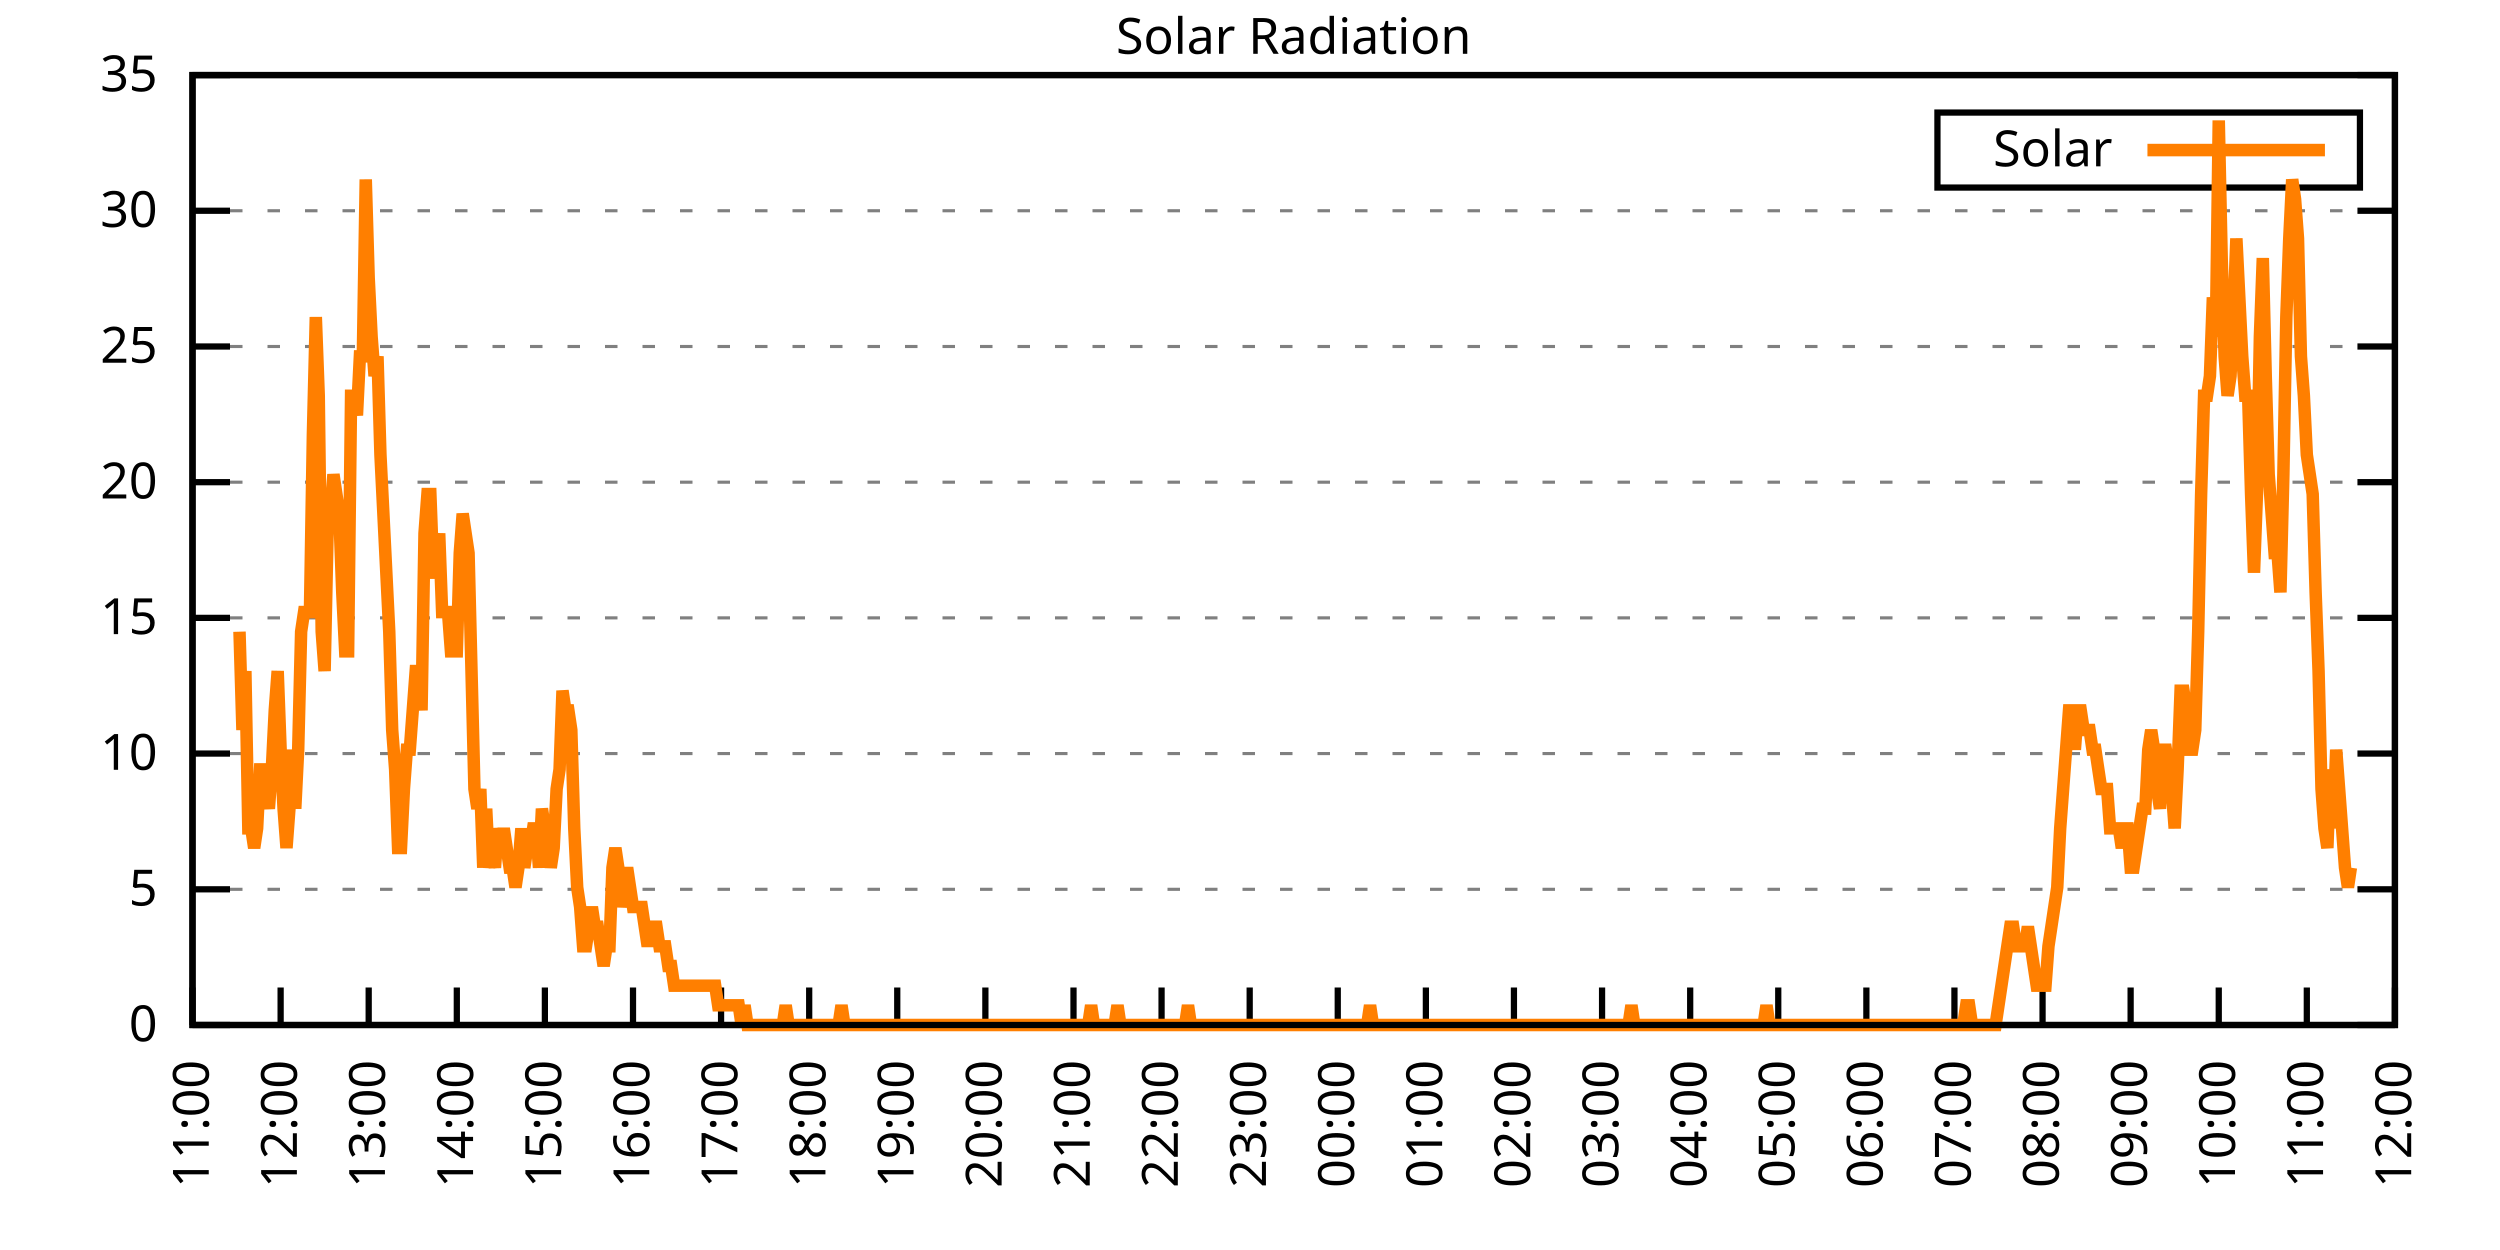
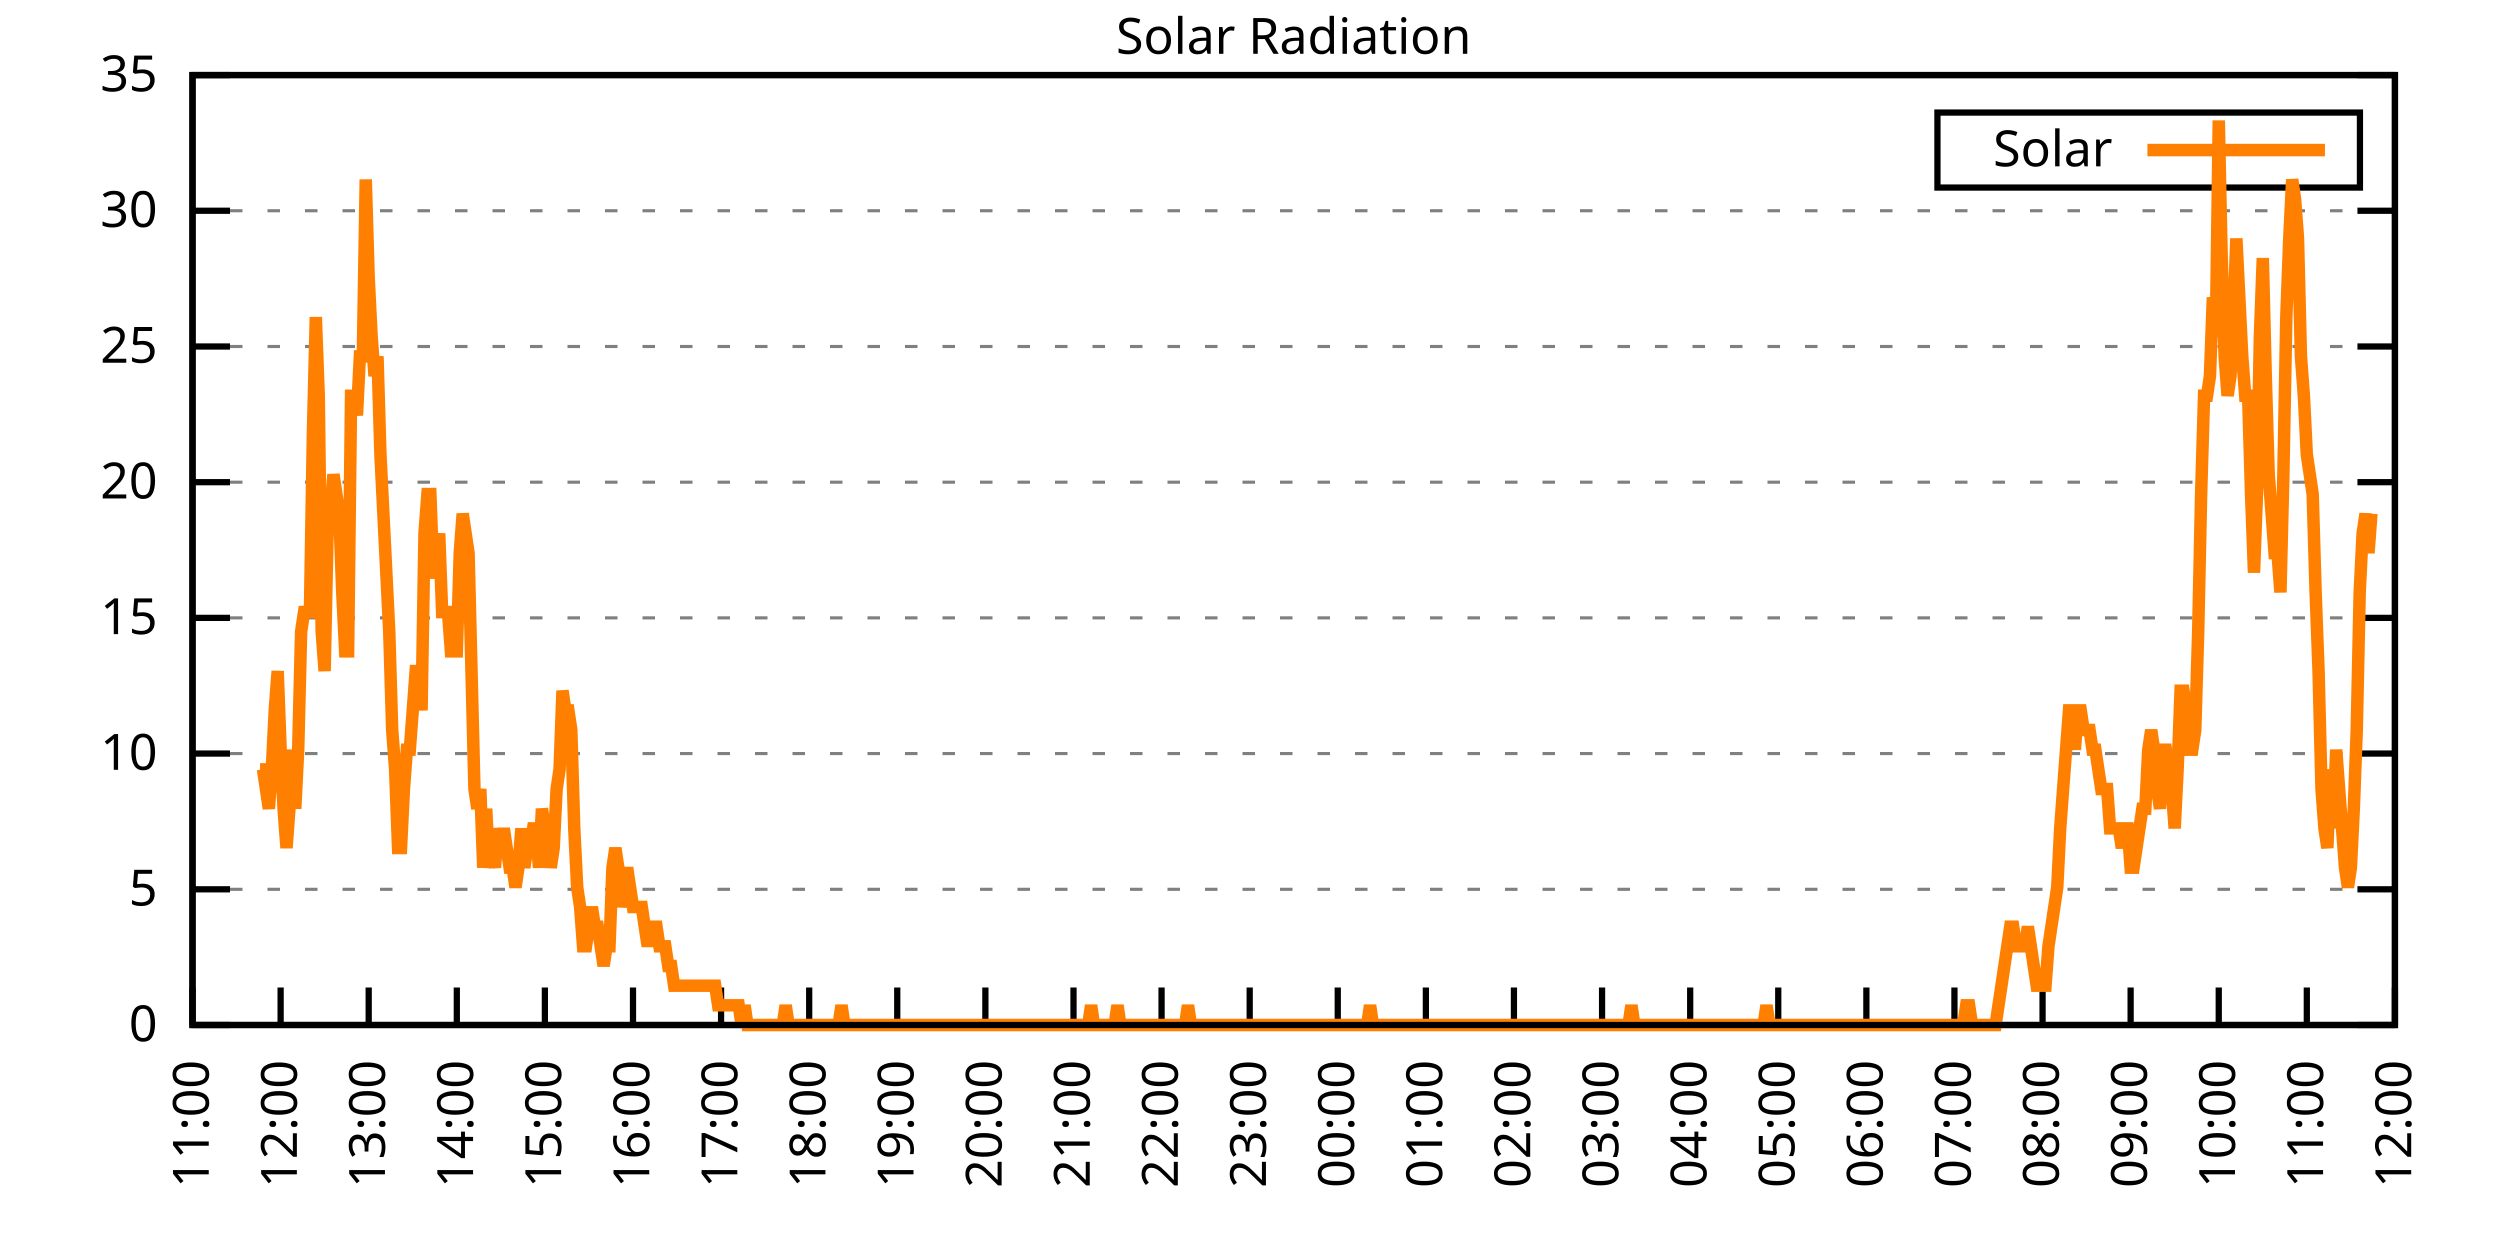
<svg xmlns="http://www.w3.org/2000/svg" xmlns:xlink="http://www.w3.org/1999/xlink" width="400" height="200" viewBox="0 0 400 200">
  <g id="gnuplot_canvas">
    <rect x="0" y="0" width="400" height="200" fill="none" />
    <defs>
      <circle id="gpDot" r="0.5" stroke-width="0.5" stroke="currentColor" />
      <path id="gpPt0" stroke-width="0.333" stroke="currentColor" d="M-1,0 h2 M0,-1 v2" />
      <path id="gpPt1" stroke-width="0.333" stroke="currentColor" d="M-1,-1 L1,1 M1,-1 L-1,1" />
      <path id="gpPt2" stroke-width="0.333" stroke="currentColor" d="M-1,0 L1,0 M0,-1 L0,1 M-1,-1 L1,1 M-1,1 L1,-1" />
      <rect id="gpPt3" stroke-width="0.333" stroke="currentColor" x="-1" y="-1" width="2" height="2" />
      <rect id="gpPt4" stroke-width="0.333" stroke="currentColor" fill="currentColor" x="-1" y="-1" width="2" height="2" />
      <circle id="gpPt5" stroke-width="0.333" stroke="currentColor" cx="0" cy="0" r="1" />
      <use xlink:href="#gpPt5" id="gpPt6" fill="currentColor" stroke="none" />
      <path id="gpPt7" stroke-width="0.333" stroke="currentColor" d="M0,-1.33 L-1.33,0.67 L1.33,0.67 z" />
      <use xlink:href="#gpPt7" id="gpPt8" fill="currentColor" stroke="none" />
      <use xlink:href="#gpPt7" id="gpPt9" stroke="currentColor" transform="rotate(180)" />
      <use xlink:href="#gpPt9" id="gpPt10" fill="currentColor" stroke="none" />
      <use xlink:href="#gpPt3" id="gpPt11" stroke="currentColor" transform="rotate(45)" />
      <use xlink:href="#gpPt11" id="gpPt12" fill="currentColor" stroke="none" />
      <path id="gpPt13" stroke-width="0.333" stroke="currentColor" d="M0,1.330 L1.265,0.411 L0.782,-1.067 L-0.782,-1.076 L-1.265,0.411 z" />
      <use xlink:href="#gpPt13" id="gpPt14" fill="currentColor" stroke="none" />
      <filter id="textbox" filterUnits="objectBoundingBox" x="0" y="0" height="1" width="1">
        <feFlood flood-color="white" flood-opacity="1" result="bgnd" />
        <feComposite in="SourceGraphic" in2="bgnd" operator="atop" />
      </filter>
      <filter id="greybox" filterUnits="objectBoundingBox" x="0" y="0" height="1" width="1">
        <feFlood flood-color="lightgrey" flood-opacity="1" result="grey" />
        <feComposite in="SourceGraphic" in2="grey" operator="atop" />
      </filter>
    </defs>
    <g fill="none" color="white" stroke="currentColor" stroke-width="1.00" stroke-linecap="butt" stroke-linejoin="miter">
</g>
    <g fill="none" color="black" stroke="currentColor" stroke-width="1.00" stroke-linecap="butt" stroke-linejoin="miter">
      <g stroke="none" shape-rendering="crispEdges">
        <polygon fill="rgb(255, 255, 255)" points="30.80,164.00 383.18,164.00 383.18,12.02 30.80,12.02 " />
      </g>
    </g>
    <g fill="none" color="black" stroke="currentColor" stroke-width="1.00" stroke-linecap="butt" stroke-linejoin="miter">
</g>
    <g fill="none" color="black" stroke="black" stroke-width="0.50" stroke-linecap="butt" stroke-linejoin="miter">
</g>
    <g fill="none" color="gray" stroke="currentColor" stroke-width="0.50" stroke-linecap="butt" stroke-linejoin="miter">
      <path stroke="gray" stroke-dasharray="2,4" class="gridline" d="M30.80,164.00 L383.19,164.00  " />
    </g>
    <g fill="none" color="gray" stroke="gray" stroke-width="1.00" stroke-linecap="butt" stroke-linejoin="miter">
</g>
    <g fill="none" color="black" stroke="currentColor" stroke-width="1.00" stroke-linecap="butt" stroke-linejoin="miter">
      <path stroke="black" d="M30.80,164.00 L36.80,164.00 M383.19,164.00 L377.19,164.00  " />
      <g transform="translate(25.20,166.60)" stroke="none" fill="black" font-family="Sans" font-size="8.00" text-anchor="end">
        <text>
          <tspan font-family="Sans"> 0</tspan>
        </text>
      </g>
    </g>
    <g fill="none" color="black" stroke="currentColor" stroke-width="1.00" stroke-linecap="butt" stroke-linejoin="miter">
</g>
    <g fill="none" color="black" stroke="black" stroke-width="0.50" stroke-linecap="butt" stroke-linejoin="miter">
</g>
    <g fill="none" color="gray" stroke="currentColor" stroke-width="0.50" stroke-linecap="butt" stroke-linejoin="miter">
      <path stroke="gray" stroke-dasharray="2,4" class="gridline" d="M30.80,142.29 L383.19,142.29  " />
    </g>
    <g fill="none" color="gray" stroke="gray" stroke-width="1.00" stroke-linecap="butt" stroke-linejoin="miter">
</g>
    <g fill="none" color="black" stroke="currentColor" stroke-width="1.00" stroke-linecap="butt" stroke-linejoin="miter">
      <path stroke="black" d="M30.80,142.29 L36.80,142.29 M383.19,142.29 L377.19,142.29  " />
      <g transform="translate(25.20,144.89)" stroke="none" fill="black" font-family="Sans" font-size="8.00" text-anchor="end">
        <text>
          <tspan font-family="Sans"> 5</tspan>
        </text>
      </g>
    </g>
    <g fill="none" color="black" stroke="currentColor" stroke-width="1.00" stroke-linecap="butt" stroke-linejoin="miter">
</g>
    <g fill="none" color="black" stroke="black" stroke-width="0.50" stroke-linecap="butt" stroke-linejoin="miter">
</g>
    <g fill="none" color="gray" stroke="currentColor" stroke-width="0.50" stroke-linecap="butt" stroke-linejoin="miter">
      <path stroke="gray" stroke-dasharray="2,4" class="gridline" d="M30.80,120.57 L383.19,120.57  " />
    </g>
    <g fill="none" color="gray" stroke="gray" stroke-width="1.00" stroke-linecap="butt" stroke-linejoin="miter">
</g>
    <g fill="none" color="black" stroke="currentColor" stroke-width="1.00" stroke-linecap="butt" stroke-linejoin="miter">
      <path stroke="black" d="M30.80,120.57 L36.80,120.57 M383.19,120.57 L377.19,120.57  " />
      <g transform="translate(25.20,123.17)" stroke="none" fill="black" font-family="Sans" font-size="8.00" text-anchor="end">
        <text>
          <tspan font-family="Sans"> 10</tspan>
        </text>
      </g>
    </g>
    <g fill="none" color="black" stroke="currentColor" stroke-width="1.00" stroke-linecap="butt" stroke-linejoin="miter">
</g>
    <g fill="none" color="black" stroke="black" stroke-width="0.50" stroke-linecap="butt" stroke-linejoin="miter">
</g>
    <g fill="none" color="gray" stroke="currentColor" stroke-width="0.50" stroke-linecap="butt" stroke-linejoin="miter">
      <path stroke="gray" stroke-dasharray="2,4" class="gridline" d="M30.80,98.86 L383.19,98.86  " />
    </g>
    <g fill="none" color="gray" stroke="gray" stroke-width="1.00" stroke-linecap="butt" stroke-linejoin="miter">
</g>
    <g fill="none" color="black" stroke="currentColor" stroke-width="1.00" stroke-linecap="butt" stroke-linejoin="miter">
      <path stroke="black" d="M30.80,98.86 L36.80,98.86 M383.19,98.86 L377.19,98.86  " />
      <g transform="translate(25.20,101.46)" stroke="none" fill="black" font-family="Sans" font-size="8.00" text-anchor="end">
        <text>
          <tspan font-family="Sans"> 15</tspan>
        </text>
      </g>
    </g>
    <g fill="none" color="black" stroke="currentColor" stroke-width="1.00" stroke-linecap="butt" stroke-linejoin="miter">
</g>
    <g fill="none" color="black" stroke="black" stroke-width="0.50" stroke-linecap="butt" stroke-linejoin="miter">
</g>
    <g fill="none" color="gray" stroke="currentColor" stroke-width="0.50" stroke-linecap="butt" stroke-linejoin="miter">
      <path stroke="gray" stroke-dasharray="2,4" class="gridline" d="M30.80,77.15 L383.19,77.15  " />
    </g>
    <g fill="none" color="gray" stroke="gray" stroke-width="1.00" stroke-linecap="butt" stroke-linejoin="miter">
</g>
    <g fill="none" color="black" stroke="currentColor" stroke-width="1.00" stroke-linecap="butt" stroke-linejoin="miter">
      <path stroke="black" d="M30.80,77.15 L36.80,77.15 M383.19,77.15 L377.19,77.15  " />
      <g transform="translate(25.20,79.75)" stroke="none" fill="black" font-family="Sans" font-size="8.00" text-anchor="end">
        <text>
          <tspan font-family="Sans"> 20</tspan>
        </text>
      </g>
    </g>
    <g fill="none" color="black" stroke="currentColor" stroke-width="1.00" stroke-linecap="butt" stroke-linejoin="miter">
</g>
    <g fill="none" color="black" stroke="black" stroke-width="0.50" stroke-linecap="butt" stroke-linejoin="miter">
</g>
    <g fill="none" color="gray" stroke="currentColor" stroke-width="0.50" stroke-linecap="butt" stroke-linejoin="miter">
      <path stroke="gray" stroke-dasharray="2,4" class="gridline" d="M30.80,55.44 L383.19,55.44  " />
    </g>
    <g fill="none" color="gray" stroke="gray" stroke-width="1.00" stroke-linecap="butt" stroke-linejoin="miter">
</g>
    <g fill="none" color="black" stroke="currentColor" stroke-width="1.00" stroke-linecap="butt" stroke-linejoin="miter">
      <path stroke="black" d="M30.80,55.44 L36.80,55.44 M383.19,55.44 L377.19,55.44  " />
      <g transform="translate(25.20,58.04)" stroke="none" fill="black" font-family="Sans" font-size="8.00" text-anchor="end">
        <text>
          <tspan font-family="Sans"> 25</tspan>
        </text>
      </g>
    </g>
    <g fill="none" color="black" stroke="currentColor" stroke-width="1.00" stroke-linecap="butt" stroke-linejoin="miter">
</g>
    <g fill="none" color="black" stroke="black" stroke-width="0.50" stroke-linecap="butt" stroke-linejoin="miter">
</g>
    <g fill="none" color="gray" stroke="currentColor" stroke-width="0.50" stroke-linecap="butt" stroke-linejoin="miter">
      <path stroke="gray" stroke-dasharray="2,4" class="gridline" d="M30.80,33.72 L383.19,33.72  " />
    </g>
    <g fill="none" color="gray" stroke="gray" stroke-width="1.00" stroke-linecap="butt" stroke-linejoin="miter">
</g>
    <g fill="none" color="black" stroke="currentColor" stroke-width="1.00" stroke-linecap="butt" stroke-linejoin="miter">
      <path stroke="black" d="M30.80,33.72 L36.80,33.72 M383.19,33.72 L377.19,33.72  " />
      <g transform="translate(25.20,36.32)" stroke="none" fill="black" font-family="Sans" font-size="8.00" text-anchor="end">
        <text>
          <tspan font-family="Sans"> 30</tspan>
        </text>
      </g>
    </g>
    <g fill="none" color="black" stroke="currentColor" stroke-width="1.00" stroke-linecap="butt" stroke-linejoin="miter">
</g>
    <g fill="none" color="black" stroke="black" stroke-width="0.50" stroke-linecap="butt" stroke-linejoin="miter">
</g>
    <g fill="none" color="gray" stroke="currentColor" stroke-width="0.50" stroke-linecap="butt" stroke-linejoin="miter">
      <path stroke="gray" stroke-dasharray="2,4" class="gridline" d="M30.80,12.01 L383.19,12.01  " />
    </g>
    <g fill="none" color="gray" stroke="gray" stroke-width="1.00" stroke-linecap="butt" stroke-linejoin="miter">
</g>
    <g fill="none" color="black" stroke="currentColor" stroke-width="1.00" stroke-linecap="butt" stroke-linejoin="miter">
      <path stroke="black" d="M30.80,12.01 L36.80,12.01 M383.19,12.01 L377.19,12.01  " />
      <g transform="translate(25.20,14.61)" stroke="none" fill="black" font-family="Sans" font-size="8.00" text-anchor="end">
        <text>
          <tspan font-family="Sans"> 35</tspan>
        </text>
      </g>
    </g>
    <g fill="none" color="black" stroke="currentColor" stroke-width="1.00" stroke-linecap="butt" stroke-linejoin="miter">
      <path stroke="black" d="M30.80,164.00 L30.80,158.00  " />
      <g transform="translate(33.40,169.60) rotate(270.00)" stroke="none" fill="black" font-family="Sans" font-size="8.00" text-anchor="end">
        <text>
          <tspan font-family="Sans">11:00</tspan>
        </text>
      </g>
    </g>
    <g fill="none" color="black" stroke="currentColor" stroke-width="1.00" stroke-linecap="butt" stroke-linejoin="miter">
      <path stroke="black" d="M44.90,164.00 L44.90,158.00  " />
      <g transform="translate(47.50,169.60) rotate(270.00)" stroke="none" fill="black" font-family="Sans" font-size="8.00" text-anchor="end">
        <text>
          <tspan font-family="Sans">12:00</tspan>
        </text>
      </g>
    </g>
    <g fill="none" color="black" stroke="currentColor" stroke-width="1.00" stroke-linecap="butt" stroke-linejoin="miter">
      <path stroke="black" d="M58.99,164.00 L58.99,158.00  " />
      <g transform="translate(61.59,169.60) rotate(270.00)" stroke="none" fill="black" font-family="Sans" font-size="8.00" text-anchor="end">
        <text>
          <tspan font-family="Sans">13:00</tspan>
        </text>
      </g>
    </g>
    <g fill="none" color="black" stroke="currentColor" stroke-width="1.00" stroke-linecap="butt" stroke-linejoin="miter">
      <path stroke="black" d="M73.09,164.00 L73.09,158.00  " />
      <g transform="translate(75.69,169.60) rotate(270.00)" stroke="none" fill="black" font-family="Sans" font-size="8.00" text-anchor="end">
        <text>
          <tspan font-family="Sans">14:00</tspan>
        </text>
      </g>
    </g>
    <g fill="none" color="black" stroke="currentColor" stroke-width="1.00" stroke-linecap="butt" stroke-linejoin="miter">
      <path stroke="black" d="M87.18,164.00 L87.18,158.00  " />
      <g transform="translate(89.78,169.60) rotate(270.00)" stroke="none" fill="black" font-family="Sans" font-size="8.00" text-anchor="end">
        <text>
          <tspan font-family="Sans">15:00</tspan>
        </text>
      </g>
    </g>
    <g fill="none" color="black" stroke="currentColor" stroke-width="1.00" stroke-linecap="butt" stroke-linejoin="miter">
      <path stroke="black" d="M101.28,164.00 L101.28,158.00  " />
      <g transform="translate(103.88,169.60) rotate(270.00)" stroke="none" fill="black" font-family="Sans" font-size="8.00" text-anchor="end">
        <text>
          <tspan font-family="Sans">16:00</tspan>
        </text>
      </g>
    </g>
    <g fill="none" color="black" stroke="currentColor" stroke-width="1.00" stroke-linecap="butt" stroke-linejoin="miter">
      <path stroke="black" d="M115.37,164.00 L115.37,158.00  " />
      <g transform="translate(117.97,169.60) rotate(270.00)" stroke="none" fill="black" font-family="Sans" font-size="8.00" text-anchor="end">
        <text>
          <tspan font-family="Sans">17:00</tspan>
        </text>
      </g>
    </g>
    <g fill="none" color="black" stroke="currentColor" stroke-width="1.00" stroke-linecap="butt" stroke-linejoin="miter">
      <path stroke="black" d="M129.47,164.00 L129.47,158.00  " />
      <g transform="translate(132.07,169.60) rotate(270.00)" stroke="none" fill="black" font-family="Sans" font-size="8.00" text-anchor="end">
        <text>
          <tspan font-family="Sans">18:00</tspan>
        </text>
      </g>
    </g>
    <g fill="none" color="black" stroke="currentColor" stroke-width="1.00" stroke-linecap="butt" stroke-linejoin="miter">
      <path stroke="black" d="M143.56,164.00 L143.56,158.00  " />
      <g transform="translate(146.16,169.60) rotate(270.00)" stroke="none" fill="black" font-family="Sans" font-size="8.00" text-anchor="end">
        <text>
          <tspan font-family="Sans">19:00</tspan>
        </text>
      </g>
    </g>
    <g fill="none" color="black" stroke="currentColor" stroke-width="1.00" stroke-linecap="butt" stroke-linejoin="miter">
      <path stroke="black" d="M157.66,164.00 L157.66,158.00  " />
      <g transform="translate(160.26,169.60) rotate(270.00)" stroke="none" fill="black" font-family="Sans" font-size="8.00" text-anchor="end">
        <text>
          <tspan font-family="Sans">20:00</tspan>
        </text>
      </g>
    </g>
    <g fill="none" color="black" stroke="currentColor" stroke-width="1.00" stroke-linecap="butt" stroke-linejoin="miter">
      <path stroke="black" d="M171.76,164.00 L171.76,158.00  " />
      <g transform="translate(174.36,169.60) rotate(270.00)" stroke="none" fill="black" font-family="Sans" font-size="8.00" text-anchor="end">
        <text>
          <tspan font-family="Sans">21:00</tspan>
        </text>
      </g>
    </g>
    <g fill="none" color="black" stroke="currentColor" stroke-width="1.00" stroke-linecap="butt" stroke-linejoin="miter">
      <path stroke="black" d="M185.85,164.00 L185.85,158.00  " />
      <g transform="translate(188.45,169.60) rotate(270.00)" stroke="none" fill="black" font-family="Sans" font-size="8.00" text-anchor="end">
        <text>
          <tspan font-family="Sans">22:00</tspan>
        </text>
      </g>
    </g>
    <g fill="none" color="black" stroke="currentColor" stroke-width="1.00" stroke-linecap="butt" stroke-linejoin="miter">
      <path stroke="black" d="M199.95,164.00 L199.95,158.00  " />
      <g transform="translate(202.55,169.60) rotate(270.00)" stroke="none" fill="black" font-family="Sans" font-size="8.00" text-anchor="end">
        <text>
          <tspan font-family="Sans">23:00</tspan>
        </text>
      </g>
    </g>
    <g fill="none" color="black" stroke="currentColor" stroke-width="1.00" stroke-linecap="butt" stroke-linejoin="miter">
      <path stroke="black" d="M214.04,164.00 L214.04,158.00  " />
      <g transform="translate(216.64,169.60) rotate(270.00)" stroke="none" fill="black" font-family="Sans" font-size="8.00" text-anchor="end">
        <text>
          <tspan font-family="Sans">00:00</tspan>
        </text>
      </g>
    </g>
    <g fill="none" color="black" stroke="currentColor" stroke-width="1.00" stroke-linecap="butt" stroke-linejoin="miter">
      <path stroke="black" d="M228.14,164.00 L228.14,158.00  " />
      <g transform="translate(230.74,169.60) rotate(270.00)" stroke="none" fill="black" font-family="Sans" font-size="8.00" text-anchor="end">
        <text>
          <tspan font-family="Sans">01:00</tspan>
        </text>
      </g>
    </g>
    <g fill="none" color="black" stroke="currentColor" stroke-width="1.00" stroke-linecap="butt" stroke-linejoin="miter">
      <path stroke="black" d="M242.23,164.00 L242.23,158.00  " />
      <g transform="translate(244.83,169.60) rotate(270.00)" stroke="none" fill="black" font-family="Sans" font-size="8.00" text-anchor="end">
        <text>
          <tspan font-family="Sans">02:00</tspan>
        </text>
      </g>
    </g>
    <g fill="none" color="black" stroke="currentColor" stroke-width="1.00" stroke-linecap="butt" stroke-linejoin="miter">
      <path stroke="black" d="M256.33,164.00 L256.33,158.00  " />
      <g transform="translate(258.93,169.60) rotate(270.00)" stroke="none" fill="black" font-family="Sans" font-size="8.00" text-anchor="end">
        <text>
          <tspan font-family="Sans">03:00</tspan>
        </text>
      </g>
    </g>
    <g fill="none" color="black" stroke="currentColor" stroke-width="1.00" stroke-linecap="butt" stroke-linejoin="miter">
      <path stroke="black" d="M270.43,164.00 L270.43,158.00  " />
      <g transform="translate(273.03,169.60) rotate(270.00)" stroke="none" fill="black" font-family="Sans" font-size="8.00" text-anchor="end">
        <text>
          <tspan font-family="Sans">04:00</tspan>
        </text>
      </g>
    </g>
    <g fill="none" color="black" stroke="currentColor" stroke-width="1.00" stroke-linecap="butt" stroke-linejoin="miter">
      <path stroke="black" d="M284.52,164.00 L284.52,158.00  " />
      <g transform="translate(287.12,169.60) rotate(270.00)" stroke="none" fill="black" font-family="Sans" font-size="8.00" text-anchor="end">
        <text>
          <tspan font-family="Sans">05:00</tspan>
        </text>
      </g>
    </g>
    <g fill="none" color="black" stroke="currentColor" stroke-width="1.00" stroke-linecap="butt" stroke-linejoin="miter">
      <path stroke="black" d="M298.62,164.00 L298.62,158.00  " />
      <g transform="translate(301.22,169.60) rotate(270.00)" stroke="none" fill="black" font-family="Sans" font-size="8.00" text-anchor="end">
        <text>
          <tspan font-family="Sans">06:00</tspan>
        </text>
      </g>
    </g>
    <g fill="none" color="black" stroke="currentColor" stroke-width="1.00" stroke-linecap="butt" stroke-linejoin="miter">
      <path stroke="black" d="M312.71,164.00 L312.71,158.00  " />
      <g transform="translate(315.31,169.60) rotate(270.00)" stroke="none" fill="black" font-family="Sans" font-size="8.00" text-anchor="end">
        <text>
          <tspan font-family="Sans">07:00</tspan>
        </text>
      </g>
    </g>
    <g fill="none" color="black" stroke="currentColor" stroke-width="1.00" stroke-linecap="butt" stroke-linejoin="miter">
      <path stroke="black" d="M326.81,164.00 L326.81,158.00  " />
      <g transform="translate(329.41,169.60) rotate(270.00)" stroke="none" fill="black" font-family="Sans" font-size="8.00" text-anchor="end">
        <text>
          <tspan font-family="Sans">08:00</tspan>
        </text>
      </g>
    </g>
    <g fill="none" color="black" stroke="currentColor" stroke-width="1.00" stroke-linecap="butt" stroke-linejoin="miter">
      <path stroke="black" d="M340.90,164.00 L340.90,158.00  " />
      <g transform="translate(343.50,169.60) rotate(270.00)" stroke="none" fill="black" font-family="Sans" font-size="8.00" text-anchor="end">
        <text>
          <tspan font-family="Sans">09:00</tspan>
        </text>
      </g>
    </g>
    <g fill="none" color="black" stroke="currentColor" stroke-width="1.00" stroke-linecap="butt" stroke-linejoin="miter">
      <path stroke="black" d="M355.00,164.00 L355.00,158.00  " />
      <g transform="translate(357.60,169.60) rotate(270.00)" stroke="none" fill="black" font-family="Sans" font-size="8.00" text-anchor="end">
        <text>
          <tspan font-family="Sans">10:00</tspan>
        </text>
      </g>
    </g>
    <g fill="none" color="black" stroke="currentColor" stroke-width="1.00" stroke-linecap="butt" stroke-linejoin="miter">
      <path stroke="black" d="M369.09,164.00 L369.09,158.00  " />
      <g transform="translate(371.69,169.60) rotate(270.00)" stroke="none" fill="black" font-family="Sans" font-size="8.00" text-anchor="end">
        <text>
          <tspan font-family="Sans">11:00</tspan>
        </text>
      </g>
    </g>
    <g fill="none" color="black" stroke="currentColor" stroke-width="1.00" stroke-linecap="butt" stroke-linejoin="miter">
      <path stroke="black" d="M383.19,164.00 L383.19,158.00  " />
      <g transform="translate(385.79,169.60) rotate(270.00)" stroke="none" fill="black" font-family="Sans" font-size="8.00" text-anchor="end">
        <text>
          <tspan font-family="Sans">12:00</tspan>
        </text>
      </g>
    </g>
    <g fill="none" color="black" stroke="currentColor" stroke-width="1.00" stroke-linecap="butt" stroke-linejoin="miter">
</g>
    <g fill="none" color="black" stroke="currentColor" stroke-width="1.00" stroke-linecap="butt" stroke-linejoin="miter">
      <path stroke="black" d="M30.80,12.01 L30.80,164.00 L383.19,164.00 L383.19,12.01 L30.80,12.01 Z  " />
    </g>
    <g fill="none" color="black" stroke="currentColor" stroke-width="1.00" stroke-linecap="butt" stroke-linejoin="miter">
</g>
    <g fill="none" color="black" stroke="currentColor" stroke-width="1.00" stroke-linecap="butt" stroke-linejoin="miter">
      <path stroke="black" d="M309.99,30.01 L309.99,18.01 L377.59,18.01 L377.59,30.01 L309.99,30.01 Z  " />
    </g>
    <g id="Solar_Radiation_plot_1">
      <g fill="none" color="white" stroke="black" stroke-width="2.00" stroke-linecap="butt" stroke-linejoin="miter">
</g>
      <g fill="none" color="black" stroke="currentColor" stroke-width="2.00" stroke-linecap="butt" stroke-linejoin="miter">
        <g transform="translate(337.99,26.61)" stroke="none" fill="black" font-family="Sans" font-size="8.00" text-anchor="end">
          <text>
            <tspan font-family="Sans">Solar</tspan>
          </text>
        </g>
      </g>
      <g fill="none" color="black" stroke="currentColor" stroke-width="2.00" stroke-linecap="butt" stroke-linejoin="miter">
-         <path stroke="rgb(255, 127,   0)" d="M343.59,24.01 L371.99,24.01 M38.32,101.07 L38.79,116.80 L39.26,107.37 L39.73,132.54 L40.20,132.54 L40.67,135.68   L41.14,132.54 L41.61,123.10 L42.08,123.10 L42.55,126.24 L43.02,129.39 L43.49,123.10 L43.96,113.66 L44.43,107.37   L44.90,119.95 L45.37,129.39 L45.84,135.68 L46.31,129.39 L46.78,119.95 L47.24,129.39 L47.71,119.95 L48.18,101.07   L48.65,97.93 L49.12,97.93 L49.59,97.93 L50.06,69.61 L50.53,50.73 L51.00,63.32 L51.47,101.07 L51.94,107.37   L52.41,85.34 L52.88,82.19 L53.35,75.90 L53.82,79.05 L54.29,82.19 L54.76,94.78 L55.23,104.22 L55.70,104.22   L56.17,63.32 L56.64,63.32 L57.11,66.46 L57.58,57.02 L58.05,57.02 L58.52,28.71 L58.99,44.44 L59.46,53.88   L59.93,60.17 L60.40,57.02 L60.87,72.76 L61.34,82.19 L61.81,91.63 L62.28,101.07 L62.75,116.80 L63.22,123.10   L63.69,135.68 L64.16,135.68 L64.63,126.24 L65.10,119.95 L65.57,119.95 L66.04,113.66 L66.51,107.37 L66.98,107.37   L67.45,113.66 L67.92,85.34 L68.39,79.05 L68.86,79.05 L69.33,91.63 L69.80,91.63 L70.27,85.34 L70.74,97.93   L71.21,97.93 L71.68,97.93 L72.15,104.22 L72.62,104.22 L73.09,104.22 L73.56,88.49 L74.03,82.19 L74.50,85.34   L74.97,88.49 L75.44,107.37 L75.91,126.24 L76.38,129.39 L76.85,126.24 L77.32,138.83 L77.79,129.39 L78.26,138.83   L78.73,135.68 L79.19,138.83 L79.66,132.54 L80.13,135.68 L80.60,132.54 L81.07,135.68 L81.54,138.83 L82.01,138.83   L82.48,141.98 L82.95,138.83 L83.42,132.54 L83.89,138.83 L84.36,135.68 L84.83,135.68 L85.30,132.54 L85.77,132.54   L86.24,138.83 L86.71,129.39 L87.18,132.54 L87.65,132.54 L88.12,138.83 L88.59,135.68 L89.06,126.24 L89.53,123.10   L90.00,110.51 L90.47,113.66 L90.94,113.66 L91.41,116.80 L91.88,132.54 L92.35,141.98 L92.82,145.12 L93.29,151.41   L93.76,151.41 L94.23,148.27 L94.70,145.12 L95.17,148.27 L95.64,148.27 L96.11,151.41 L96.58,154.56 L97.05,151.41   L97.52,151.41 L97.99,138.83 L98.46,135.68 L98.93,138.83 L99.40,145.12 L99.87,141.98 L100.34,138.83 L100.81,141.98   L101.28,145.12 L101.75,145.12 L102.22,145.12 L102.69,145.12 L103.16,148.27 L103.63,151.41 L104.10,148.27 L104.57,148.27   L105.04,148.27 L105.51,151.41 L105.98,151.41 L106.45,151.41 L106.92,154.56 L107.39,154.56 L107.86,157.71 L108.33,157.71   L108.80,157.71 L109.27,157.71 L109.74,157.71 L110.21,157.71 L110.68,157.71 L111.14,157.71 L111.61,157.71 L112.08,157.71   L112.55,157.71 L113.02,157.71 L113.49,157.71 L113.96,157.71 L114.43,157.71 L114.90,160.85 L115.37,160.85 L115.84,160.85   L116.31,160.85 L116.78,160.85 L117.25,160.85 L117.72,160.85 L118.19,160.85 L118.66,164.00 L119.13,160.85 L119.60,164.00   L120.07,164.00 L120.54,164.00 L121.01,164.00 L121.48,164.00 L121.95,164.00 L122.42,164.00 L122.89,164.00 L123.36,164.00   L123.83,164.00 L124.30,164.00 L124.77,164.00 L125.24,164.00 L125.71,160.85 L126.18,164.00 L126.65,164.00 L127.12,164.00   L127.59,164.00 L128.06,164.00 L128.53,164.00 L129.00,164.00 L129.47,164.00 L129.94,164.00 L130.41,164.00 L130.88,164.00   L131.35,164.00 L131.82,164.00 L132.29,164.00 L132.76,164.00 L133.23,164.00 L133.70,164.00 L134.17,164.00 L134.64,160.85   L135.11,164.00 L135.58,164.00 L136.05,164.00 L136.52,164.00 L136.99,164.00 L137.46,164.00 L137.93,164.00 L138.40,164.00   L138.87,164.00 L139.34,164.00 L139.81,164.00 L140.28,164.00 L140.75,164.00 L141.22,164.00 L141.69,164.00 L142.16,164.00   L142.63,164.00 L143.09,164.00 L143.56,164.00 L144.03,164.00 L144.50,164.00 L144.97,164.00 L145.44,164.00 L145.91,164.00   L146.38,164.00 L146.85,164.00 L147.32,164.00 L147.79,164.00 L148.26,164.00 L148.73,164.00 L149.20,164.00 L149.67,164.00   L150.14,164.00 L150.61,164.00 L151.08,164.00 L151.55,164.00 L152.02,164.00 L152.49,164.00 L152.96,164.00 L153.43,164.00   L153.90,164.00 L154.37,164.00 L154.84,164.00 L155.31,164.00 L155.78,164.00 L156.25,164.00 L156.72,164.00 L157.19,164.00   L157.66,164.00 L158.13,164.00 L158.60,164.00 L159.07,164.00 L159.54,164.00 L160.01,164.00 L160.48,164.00 L160.95,164.00   L161.42,164.00 L161.89,164.00 L162.36,164.00 L162.83,164.00 L163.30,164.00 L163.77,164.00 L164.24,164.00 L164.71,164.00   L165.18,164.00 L165.65,164.00 L166.12,164.00 L166.59,164.00 L167.06,164.00 L167.53,164.00 L168.00,164.00 L168.47,164.00   L168.94,164.00 L169.41,164.00 L169.88,164.00 L170.35,164.00 L170.82,164.00 L171.29,164.00 L171.76,164.00 L172.23,164.00   L172.70,164.00 L173.17,164.00 L173.64,164.00 L174.11,164.00 L174.58,160.85 L175.04,164.00 L175.51,164.00 L175.98,164.00   L176.45,164.00 L176.92,164.00 L177.39,164.00 L177.86,164.00 L178.33,164.00 L178.80,160.85 L179.27,164.00 L179.74,164.00   L180.21,164.00 L180.68,164.00 L181.15,164.00 L181.62,164.00 L182.09,164.00 L182.56,164.00 L183.03,164.00 L183.50,164.00   L183.97,164.00 L184.44,164.00 L184.91,164.00 L185.38,164.00 L185.85,164.00 L186.32,164.00 L186.79,164.00 L187.26,164.00   L187.73,164.00 L188.20,164.00 L188.67,164.00 L189.14,164.00 L189.61,164.00 L190.08,160.85 L190.55,164.00 L191.02,164.00   L191.49,164.00 L191.96,164.00 L192.43,164.00 L192.90,164.00 L193.37,164.00 L193.84,164.00 L194.31,164.00 L194.78,164.00   L195.25,164.00 L195.72,164.00 L196.19,164.00 L196.66,164.00 L197.13,164.00 L197.60,164.00 L198.07,164.00 L198.54,164.00   L199.01,164.00 L199.48,164.00 L199.95,164.00 L200.42,164.00 L200.89,164.00 L201.36,164.00 L201.83,164.00 L202.30,164.00   L202.77,164.00 L203.24,164.00 L203.71,164.00 L204.18,164.00 L204.65,164.00 L205.12,164.00 L205.59,164.00 L206.06,164.00   L206.53,164.00 L207.00,164.00 L207.46,164.00 L207.93,164.00 L208.40,164.00 L208.87,164.00 L209.34,164.00 L209.81,164.00   L210.28,164.00 L210.75,164.00 L211.22,164.00 L211.69,164.00 L212.16,164.00 L212.63,164.00 L213.10,164.00 L213.57,164.00   L214.04,164.00 L214.51,164.00 L214.98,164.00 L215.45,164.00 L215.92,164.00 L216.39,164.00 L216.86,164.00 L217.33,164.00   L217.80,164.00 L218.27,164.00 L218.74,164.00 L219.21,160.85 L219.68,164.00 L220.15,164.00 L220.62,164.00 L221.09,164.00   L221.56,164.00 L222.03,164.00 L222.50,164.00 L222.97,164.00 L223.44,164.00 L223.91,164.00 L224.38,164.00 L224.85,164.00   L225.32,164.00 L225.79,164.00 L226.26,164.00 L226.73,164.00 L227.20,164.00 L227.67,164.00 L228.14,164.00 L228.61,164.00   L229.08,164.00 L229.55,164.00 L230.02,164.00 L230.49,164.00 L230.96,164.00 L231.43,164.00 L231.90,164.00 L232.37,164.00   L232.84,164.00 L233.31,164.00 L233.78,164.00 L234.25,164.00 L234.72,164.00 L235.19,164.00 L235.66,164.00 L236.13,164.00   L236.60,164.00 L237.07,164.00 L237.54,164.00 L238.01,164.00 L238.48,164.00 L238.95,164.00 L239.41,164.00 L239.88,164.00   L240.35,164.00 L240.82,164.00 L241.29,164.00 L241.76,164.00 L242.23,164.00 L242.70,164.00 L243.17,164.00 L243.64,164.00   L244.11,164.00 L244.58,164.00 L245.05,164.00 L245.52,164.00 L245.99,164.00 L246.46,164.00 L246.93,164.00 L247.40,164.00   L247.87,164.00 L248.34,164.00 L248.81,164.00 L249.28,164.00 L249.75,164.00 L250.22,164.00 L250.69,164.00 L251.16,164.00   L251.63,164.00 L252.10,164.00 L252.57,164.00 L253.04,164.00 L253.51,164.00 L253.98,164.00 L254.45,164.00 L254.92,164.00   L255.39,164.00 L255.86,164.00 L256.33,164.00 L256.80,164.00 L257.27,164.00 L257.74,164.00 L258.21,164.00 L258.68,164.00   L259.15,164.00 L259.62,164.00 L260.09,164.00 L260.56,164.00 L261.03,160.85 L261.50,164.00 L261.97,164.00 L262.44,164.00   L262.91,164.00 L263.38,164.00 L263.85,164.00 L264.32,164.00 L264.79,164.00 L265.26,164.00 L265.73,164.00 L266.20,164.00   L266.67,164.00 L267.14,164.00 L267.61,164.00 L268.08,164.00 L268.55,164.00 L269.02,164.00 L269.49,164.00 L269.96,164.00   L270.43,164.00 L270.90,164.00 L271.36,164.00 L271.83,164.00 L272.30,164.00 L272.77,164.00 L273.24,164.00 L273.71,164.00   L274.18,164.00 L274.65,164.00 L275.12,164.00 L275.59,164.00 L276.06,164.00 L276.53,164.00 L277.00,164.00 L277.47,164.00   L277.94,164.00 L278.41,164.00 L278.88,164.00 L279.35,164.00 L279.82,164.00 L280.29,164.00 L280.76,164.00 L281.23,164.00   L281.70,164.00 L282.17,164.00 L282.64,160.85 L283.11,164.00 L283.58,164.00 L284.05,164.00 L284.52,164.00 L284.99,164.00   L285.46,164.00 L285.93,164.00 L286.40,164.00 L286.87,164.00 L287.34,164.00 L287.81,164.00 L288.28,164.00 L288.75,164.00   L289.22,164.00 L289.69,164.00 L290.16,164.00 L290.63,164.00 L291.10,164.00 L291.57,164.00 L292.04,164.00 L292.51,164.00   L292.98,164.00 L293.45,164.00 L293.92,164.00 L294.39,164.00 L294.86,164.00 L295.33,164.00 L295.80,164.00 L296.27,164.00   L296.74,164.00 L297.21,164.00 L297.68,164.00 L298.15,164.00 L298.62,164.00 L299.09,164.00 L299.56,164.00 L300.03,164.00   L300.50,164.00 L300.97,164.00 L301.44,164.00 L301.91,164.00 L302.38,164.00 L302.85,164.00 L303.31,164.00 L303.78,164.00   L304.25,164.00 L304.72,164.00 L305.19,164.00 L305.66,164.00 L306.13,164.00 L306.60,164.00 L307.07,164.00 L307.54,164.00   L308.01,164.00 L308.48,164.00 L308.95,164.00 L309.42,164.00 L309.89,164.00 L310.36,164.00 L310.83,164.00 L311.30,164.00   L311.77,164.00 L312.24,164.00 L312.71,164.00 L313.18,164.00 L313.65,164.00 L314.12,164.00 L314.59,160.85 L315.06,160.85   L315.53,164.00 L316.00,164.00 L316.47,164.00 L316.94,164.00 L317.41,164.00 L317.88,164.00 L318.35,164.00 L318.82,164.00   L319.29,164.00 L319.76,160.85 L320.23,157.71 L320.70,154.56 L321.17,151.41 L321.64,148.27 L322.11,148.27 L322.58,151.41   L323.05,151.41 L323.52,151.41 L323.99,151.41 L324.46,148.27 L324.93,151.41 L325.40,154.56 L325.87,157.71 L326.34,157.71   L326.81,157.71 L327.28,157.71 L327.75,151.41 L328.22,148.27 L328.69,145.12 L329.16,141.98 L329.63,132.54 L330.10,126.24   L330.57,119.95 L331.04,113.66 L331.51,113.66 L331.98,119.95 L332.45,113.66 L332.92,113.66 L333.39,116.80 L333.86,116.80   L334.33,116.80 L334.80,119.95 L335.26,119.95 L335.73,123.10 L336.20,126.24 L336.67,126.24 L337.14,126.24 L337.61,132.54   L338.08,132.54 L338.55,132.54 L339.02,132.54 L339.49,135.68 L339.96,132.54 L340.43,132.54 L340.90,138.83 L341.37,138.83   L341.84,135.68 L342.31,132.54 L342.78,129.39 L343.25,129.39 L343.72,119.95 L344.19,116.80 L344.66,119.95 L345.13,126.24   L345.60,129.39 L346.07,119.95 L346.54,119.95 L347.01,123.10 L347.48,126.24 L347.95,132.54 L348.42,123.10 L348.89,110.51   L349.36,110.51 L349.83,113.66 L350.30,119.95 L350.77,119.95 L351.24,116.80 L351.71,101.07 L352.18,79.05 L352.65,63.32   L353.12,63.32 L353.59,60.17 L354.06,47.58 L354.53,53.88 L355.00,19.27 L355.47,41.29 L355.94,57.02 L356.41,63.32   L356.88,60.17 L357.35,50.73 L357.82,38.15 L358.29,47.58 L358.76,57.02 L359.23,63.32 L359.70,63.32 L360.17,79.05   L360.64,91.63 L361.11,79.05 L361.58,53.88 L362.05,41.29 L362.52,60.17 L362.99,75.90 L363.46,82.19 L363.93,88.49   L364.40,88.49 L364.87,94.78 L365.34,75.90 L365.81,50.73 L366.28,38.15 L366.75,28.71 L367.21,31.85 L367.68,38.15   L368.15,57.02 L368.62,63.32 L369.09,72.76 L369.56,75.90 L370.03,79.05 L370.50,94.78 L370.97,107.37 L371.44,126.24   L371.91,132.54 L372.38,135.68 L372.85,123.10 L373.32,132.54 L373.79,119.95 L374.26,126.24 L374.73,132.54 L375.20,138.83   L375.67,141.98 L376.14,138.83  " />
+         <path stroke="rgb(255, 127,   0)" d="M343.59,24.01 L371.99,24.01 M41.61,123.10 L42.08,123.10 L42.55,126.24 L43.02,129.39 L43.49,123.10 L43.96,113.66   L44.43,107.37 L44.90,119.95 L45.37,129.39 L45.84,135.68 L46.31,129.39 L46.78,119.95 L47.24,129.39 L47.71,119.95   L48.18,101.07 L48.65,97.93 L49.12,97.93 L49.59,97.93 L50.06,69.61 L50.53,50.73 L51.00,63.32 L51.47,101.07   L51.94,107.37 L52.41,85.34 L52.88,82.19 L53.35,75.90 L53.82,79.05 L54.29,82.19 L54.76,94.78 L55.23,104.22   L55.70,104.22 L56.17,63.32 L56.64,63.32 L57.11,66.46 L57.58,57.02 L58.05,57.02 L58.52,28.71 L58.99,44.44   L59.46,53.88 L59.93,60.17 L60.40,57.02 L60.87,72.76 L61.34,82.19 L61.81,91.63 L62.28,101.07 L62.75,116.80   L63.22,123.10 L63.69,135.68 L64.16,135.68 L64.63,126.24 L65.10,119.95 L65.57,119.95 L66.04,113.66 L66.51,107.37   L66.98,107.37 L67.45,113.66 L67.92,85.34 L68.39,79.05 L68.86,79.05 L69.33,91.63 L69.80,91.63 L70.27,85.34   L70.74,97.93 L71.21,97.93 L71.68,97.93 L72.15,104.22 L72.62,104.22 L73.09,104.22 L73.56,88.49 L74.03,82.19   L74.50,85.34 L74.97,88.49 L75.44,107.37 L75.91,126.24 L76.38,129.39 L76.85,126.24 L77.32,138.83 L77.79,129.39   L78.26,138.83 L78.73,135.68 L79.19,138.83 L79.66,132.54 L80.13,135.68 L80.60,132.54 L81.07,135.68 L81.54,138.83   L82.01,138.83 L82.48,141.98 L82.95,138.83 L83.42,132.54 L83.89,138.83 L84.36,135.68 L84.83,135.68 L85.30,132.54   L85.77,132.54 L86.24,138.83 L86.71,129.39 L87.18,132.54 L87.65,132.54 L88.12,138.83 L88.59,135.68 L89.06,126.24   L89.53,123.10 L90.00,110.51 L90.47,113.66 L90.94,113.66 L91.41,116.80 L91.88,132.54 L92.35,141.98 L92.82,145.12   L93.29,151.41 L93.76,151.41 L94.23,148.27 L94.70,145.12 L95.17,148.27 L95.64,148.27 L96.11,151.41 L96.58,154.56   L97.05,151.41 L97.52,151.41 L97.99,138.83 L98.46,135.68 L98.93,138.83 L99.40,145.12 L99.87,141.98 L100.34,138.83   L100.81,141.98 L101.28,145.12 L101.75,145.12 L102.22,145.12 L102.69,145.12 L103.16,148.27 L103.63,151.41 L104.10,148.27   L104.57,148.27 L105.04,148.27 L105.51,151.41 L105.98,151.41 L106.45,151.41 L106.92,154.56 L107.39,154.56 L107.86,157.71   L108.33,157.71 L108.80,157.71 L109.27,157.71 L109.74,157.71 L110.21,157.71 L110.68,157.71 L111.14,157.71 L111.61,157.71   L112.08,157.71 L112.55,157.71 L113.02,157.71 L113.49,157.71 L113.96,157.71 L114.43,157.71 L114.90,160.85 L115.37,160.85   L115.84,160.85 L116.31,160.85 L116.78,160.85 L117.25,160.85 L117.72,160.85 L118.19,160.85 L118.66,164.00 L119.13,160.85   L119.60,164.00 L120.07,164.00 L120.54,164.00 L121.01,164.00 L121.48,164.00 L121.95,164.00 L122.42,164.00 L122.89,164.00   L123.36,164.00 L123.83,164.00 L124.30,164.00 L124.77,164.00 L125.24,164.00 L125.71,160.85 L126.18,164.00 L126.65,164.00   L127.12,164.00 L127.59,164.00 L128.06,164.00 L128.53,164.00 L129.00,164.00 L129.47,164.00 L129.94,164.00 L130.41,164.00   L130.88,164.00 L131.35,164.00 L131.82,164.00 L132.29,164.00 L132.76,164.00 L133.23,164.00 L133.70,164.00 L134.17,164.00   L134.64,160.85 L135.11,164.00 L135.58,164.00 L136.05,164.00 L136.52,164.00 L136.99,164.00 L137.46,164.00 L137.93,164.00   L138.40,164.00 L138.87,164.00 L139.34,164.00 L139.81,164.00 L140.28,164.00 L140.75,164.00 L141.22,164.00 L141.69,164.00   L142.16,164.00 L142.63,164.00 L143.09,164.00 L143.56,164.00 L144.03,164.00 L144.50,164.00 L144.97,164.00 L145.44,164.00   L145.91,164.00 L146.38,164.00 L146.85,164.00 L147.32,164.00 L147.79,164.00 L148.26,164.00 L148.73,164.00 L149.20,164.00   L149.67,164.00 L150.14,164.00 L150.61,164.00 L151.08,164.00 L151.55,164.00 L152.02,164.00 L152.49,164.00 L152.96,164.00   L153.43,164.00 L153.90,164.00 L154.37,164.00 L154.84,164.00 L155.31,164.00 L155.78,164.00 L156.25,164.00 L156.72,164.00   L157.19,164.00 L157.66,164.00 L158.13,164.00 L158.60,164.00 L159.07,164.00 L159.54,164.00 L160.01,164.00 L160.48,164.00   L160.95,164.00 L161.42,164.00 L161.89,164.00 L162.36,164.00 L162.83,164.00 L163.30,164.00 L163.77,164.00 L164.24,164.00   L164.71,164.00 L165.18,164.00 L165.65,164.00 L166.12,164.00 L166.59,164.00 L167.06,164.00 L167.53,164.00 L168.00,164.00   L168.47,164.00 L168.94,164.00 L169.41,164.00 L169.88,164.00 L170.35,164.00 L170.82,164.00 L171.29,164.00 L171.76,164.00   L172.23,164.00 L172.70,164.00 L173.17,164.00 L173.64,164.00 L174.11,164.00 L174.58,160.85 L175.04,164.00 L175.51,164.00   L175.98,164.00 L176.45,164.00 L176.92,164.00 L177.39,164.00 L177.86,164.00 L178.33,164.00 L178.80,160.85 L179.27,164.00   L179.74,164.00 L180.21,164.00 L180.68,164.00 L181.15,164.00 L181.62,164.00 L182.09,164.00 L182.56,164.00 L183.03,164.00   L183.50,164.00 L183.97,164.00 L184.44,164.00 L184.91,164.00 L185.38,164.00 L185.85,164.00 L186.32,164.00 L186.79,164.00   L187.26,164.00 L187.73,164.00 L188.20,164.00 L188.67,164.00 L189.14,164.00 L189.61,164.00 L190.08,160.85 L190.55,164.00   L191.02,164.00 L191.49,164.00 L191.96,164.00 L192.43,164.00 L192.90,164.00 L193.37,164.00 L193.84,164.00 L194.31,164.00   L194.78,164.00 L195.25,164.00 L195.72,164.00 L196.19,164.00 L196.66,164.00 L197.13,164.00 L197.60,164.00 L198.07,164.00   L198.54,164.00 L199.01,164.00 L199.48,164.00 L199.95,164.00 L200.42,164.00 L200.89,164.00 L201.36,164.00 L201.83,164.00   L202.30,164.00 L202.77,164.00 L203.24,164.00 L203.71,164.00 L204.18,164.00 L204.65,164.00 L205.12,164.00 L205.59,164.00   L206.06,164.00 L206.53,164.00 L207.00,164.00 L207.46,164.00 L207.93,164.00 L208.40,164.00 L208.87,164.00 L209.34,164.00   L209.81,164.00 L210.28,164.00 L210.75,164.00 L211.22,164.00 L211.69,164.00 L212.16,164.00 L212.63,164.00 L213.10,164.00   L213.57,164.00 L214.04,164.00 L214.51,164.00 L214.98,164.00 L215.45,164.00 L215.92,164.00 L216.39,164.00 L216.86,164.00   L217.33,164.00 L217.80,164.00 L218.27,164.00 L218.74,164.00 L219.21,160.85 L219.68,164.00 L220.15,164.00 L220.62,164.00   L221.09,164.00 L221.56,164.00 L222.03,164.00 L222.50,164.00 L222.97,164.00 L223.44,164.00 L223.91,164.00 L224.38,164.00   L224.85,164.00 L225.32,164.00 L225.79,164.00 L226.26,164.00 L226.73,164.00 L227.20,164.00 L227.67,164.00 L228.14,164.00   L228.61,164.00 L229.08,164.00 L229.55,164.00 L230.02,164.00 L230.49,164.00 L230.96,164.00 L231.43,164.00 L231.90,164.00   L232.37,164.00 L232.84,164.00 L233.31,164.00 L233.78,164.00 L234.25,164.00 L234.72,164.00 L235.19,164.00 L235.66,164.00   L236.13,164.00 L236.60,164.00 L237.07,164.00 L237.54,164.00 L238.01,164.00 L238.48,164.00 L238.95,164.00 L239.41,164.00   L239.88,164.00 L240.35,164.00 L240.82,164.00 L241.29,164.00 L241.76,164.00 L242.23,164.00 L242.70,164.00 L243.17,164.00   L243.64,164.00 L244.11,164.00 L244.58,164.00 L245.05,164.00 L245.52,164.00 L245.99,164.00 L246.46,164.00 L246.93,164.00   L247.40,164.00 L247.87,164.00 L248.34,164.00 L248.81,164.00 L249.28,164.00 L249.75,164.00 L250.22,164.00 L250.69,164.00   L251.16,164.00 L251.63,164.00 L252.10,164.00 L252.57,164.00 L253.04,164.00 L253.51,164.00 L253.98,164.00 L254.45,164.00   L254.92,164.00 L255.39,164.00 L255.86,164.00 L256.33,164.00 L256.80,164.00 L257.27,164.00 L257.74,164.00 L258.21,164.00   L258.68,164.00 L259.15,164.00 L259.62,164.00 L260.09,164.00 L260.56,164.00 L261.03,160.85 L261.50,164.00 L261.97,164.00   L262.44,164.00 L262.91,164.00 L263.38,164.00 L263.85,164.00 L264.32,164.00 L264.79,164.00 L265.26,164.00 L265.73,164.00   L266.20,164.00 L266.67,164.00 L267.14,164.00 L267.61,164.00 L268.08,164.00 L268.55,164.00 L269.02,164.00 L269.49,164.00   L269.96,164.00 L270.43,164.00 L270.90,164.00 L271.36,164.00 L271.83,164.00 L272.30,164.00 L272.77,164.00 L273.24,164.00   L273.71,164.00 L274.18,164.00 L274.65,164.00 L275.12,164.00 L275.59,164.00 L276.06,164.00 L276.53,164.00 L277.00,164.00   L277.47,164.00 L277.94,164.00 L278.41,164.00 L278.88,164.00 L279.35,164.00 L279.82,164.00 L280.29,164.00 L280.76,164.00   L281.23,164.00 L281.70,164.00 L282.17,164.00 L282.64,160.85 L283.11,164.00 L283.58,164.00 L284.05,164.00 L284.52,164.00   L284.99,164.00 L285.46,164.00 L285.93,164.00 L286.40,164.00 L286.87,164.00 L287.34,164.00 L287.81,164.00 L288.28,164.00   L288.75,164.00 L289.22,164.00 L289.69,164.00 L290.16,164.00 L290.63,164.00 L291.10,164.00 L291.57,164.00 L292.04,164.00   L292.51,164.00 L292.98,164.00 L293.45,164.00 L293.92,164.00 L294.39,164.00 L294.86,164.00 L295.33,164.00 L295.80,164.00   L296.27,164.00 L296.74,164.00 L297.21,164.00 L297.68,164.00 L298.15,164.00 L298.62,164.00 L299.09,164.00 L299.56,164.00   L300.03,164.00 L300.50,164.00 L300.97,164.00 L301.44,164.00 L301.91,164.00 L302.38,164.00 L302.85,164.00 L303.31,164.00   L303.78,164.00 L304.25,164.00 L304.72,164.00 L305.19,164.00 L305.66,164.00 L306.13,164.00 L306.60,164.00 L307.07,164.00   L307.54,164.00 L308.01,164.00 L308.48,164.00 L308.95,164.00 L309.42,164.00 L309.89,164.00 L310.36,164.00 L310.83,164.00   L311.30,164.00 L311.77,164.00 L312.24,164.00 L312.71,164.00 L313.18,164.00 L313.65,164.00 L314.12,164.00 L314.59,160.85   L315.06,160.85 L315.53,164.00 L316.00,164.00 L316.47,164.00 L316.94,164.00 L317.41,164.00 L317.88,164.00 L318.35,164.00   L318.82,164.00 L319.29,164.00 L319.76,160.85 L320.23,157.71 L320.70,154.56 L321.17,151.41 L321.64,148.27 L322.11,148.27   L322.58,151.41 L323.05,151.41 L323.52,151.41 L323.99,151.41 L324.46,148.27 L324.93,151.41 L325.40,154.56 L325.87,157.71   L326.34,157.71 L326.81,157.71 L327.28,157.71 L327.75,151.41 L328.22,148.27 L328.69,145.12 L329.16,141.98 L329.63,132.54   L330.10,126.24 L330.57,119.95 L331.04,113.66 L331.51,113.66 L331.98,119.95 L332.45,113.66 L332.92,113.66 L333.39,116.80   L333.86,116.80 L334.33,116.80 L334.80,119.95 L335.26,119.95 L335.73,123.10 L336.20,126.24 L336.67,126.24 L337.14,126.24   L337.61,132.54 L338.08,132.54 L338.55,132.54 L339.02,132.54 L339.49,135.68 L339.96,132.54 L340.43,132.54 L340.90,138.83   L341.37,138.83 L341.84,135.68 L342.31,132.54 L342.78,129.39 L343.25,129.39 L343.72,119.95 L344.19,116.80 L344.66,119.95   L345.13,126.24 L345.60,129.39 L346.07,119.95 L346.54,119.95 L347.01,123.10 L347.48,126.24 L347.95,132.54 L348.42,123.10   L348.89,110.51 L349.36,110.51 L349.83,113.66 L350.30,119.95 L350.77,119.95 L351.24,116.80 L351.71,101.07 L352.18,79.05   L352.65,63.32 L353.12,63.32 L353.59,60.17 L354.06,47.58 L354.53,53.88 L355.00,19.27 L355.47,41.29 L355.94,57.02   L356.41,63.32 L356.88,60.17 L357.35,50.73 L357.82,38.15 L358.29,47.58 L358.76,57.02 L359.23,63.32 L359.70,63.32   L360.17,79.05 L360.64,91.63 L361.11,79.05 L361.58,53.88 L362.05,41.29 L362.52,60.17 L362.99,75.90 L363.46,82.19   L363.93,88.49 L364.40,88.49 L364.87,94.78 L365.34,75.90 L365.81,50.73 L366.28,38.15 L366.75,28.71 L367.21,31.85   L367.68,38.15 L368.15,57.02 L368.62,63.32 L369.09,72.76 L369.56,75.90 L370.03,79.05 L370.50,94.78 L370.97,107.37   L371.44,126.24 L371.91,132.54 L372.38,135.68 L372.85,123.10 L373.32,132.54 L373.79,119.95 L374.26,126.24 L374.73,132.54   L375.20,138.83 L375.67,141.98 L376.14,138.83 L376.61,129.39 L377.08,116.80 L377.55,94.78 L378.02,85.34 L378.49,82.19   L378.96,88.49 L379.43,82.19  " />
      </g>
    </g>
    <g fill="none" color="black" stroke="currentColor" stroke-width="2.00" stroke-linecap="butt" stroke-linejoin="miter">
</g>
    <g fill="none" color="black" stroke="black" stroke-width="1.00" stroke-linecap="butt" stroke-linejoin="miter">
</g>
    <g fill="none" color="black" stroke="currentColor" stroke-width="1.00" stroke-linecap="butt" stroke-linejoin="miter">
      <path stroke="black" d="M30.80,12.01 L30.80,164.00 L383.19,164.00 L383.19,12.01 L30.80,12.01 Z  " />
      <g transform="translate(6.80,88.01) rotate(270.00)" stroke="none" fill="black" font-family="Sans" font-size="8.00" text-anchor="middle">
        <text />
      </g>
    </g>
    <g fill="none" color="black" stroke="currentColor" stroke-width="1.00" stroke-linecap="butt" stroke-linejoin="miter">
</g>
    <g fill="none" color="black" stroke="currentColor" stroke-width="1.00" stroke-linecap="butt" stroke-linejoin="miter">
      <g transform="translate(206.99,8.61)" stroke="none" fill="black" font-family="Sans" font-size="8.00" text-anchor="middle">
        <text>
          <tspan font-family="Sans">Solar Radiation</tspan>
        </text>
      </g>
    </g>
    <g fill="none" color="black" stroke="currentColor" stroke-width="1.00" stroke-linecap="butt" stroke-linejoin="miter">
</g>
  </g>
</svg>
